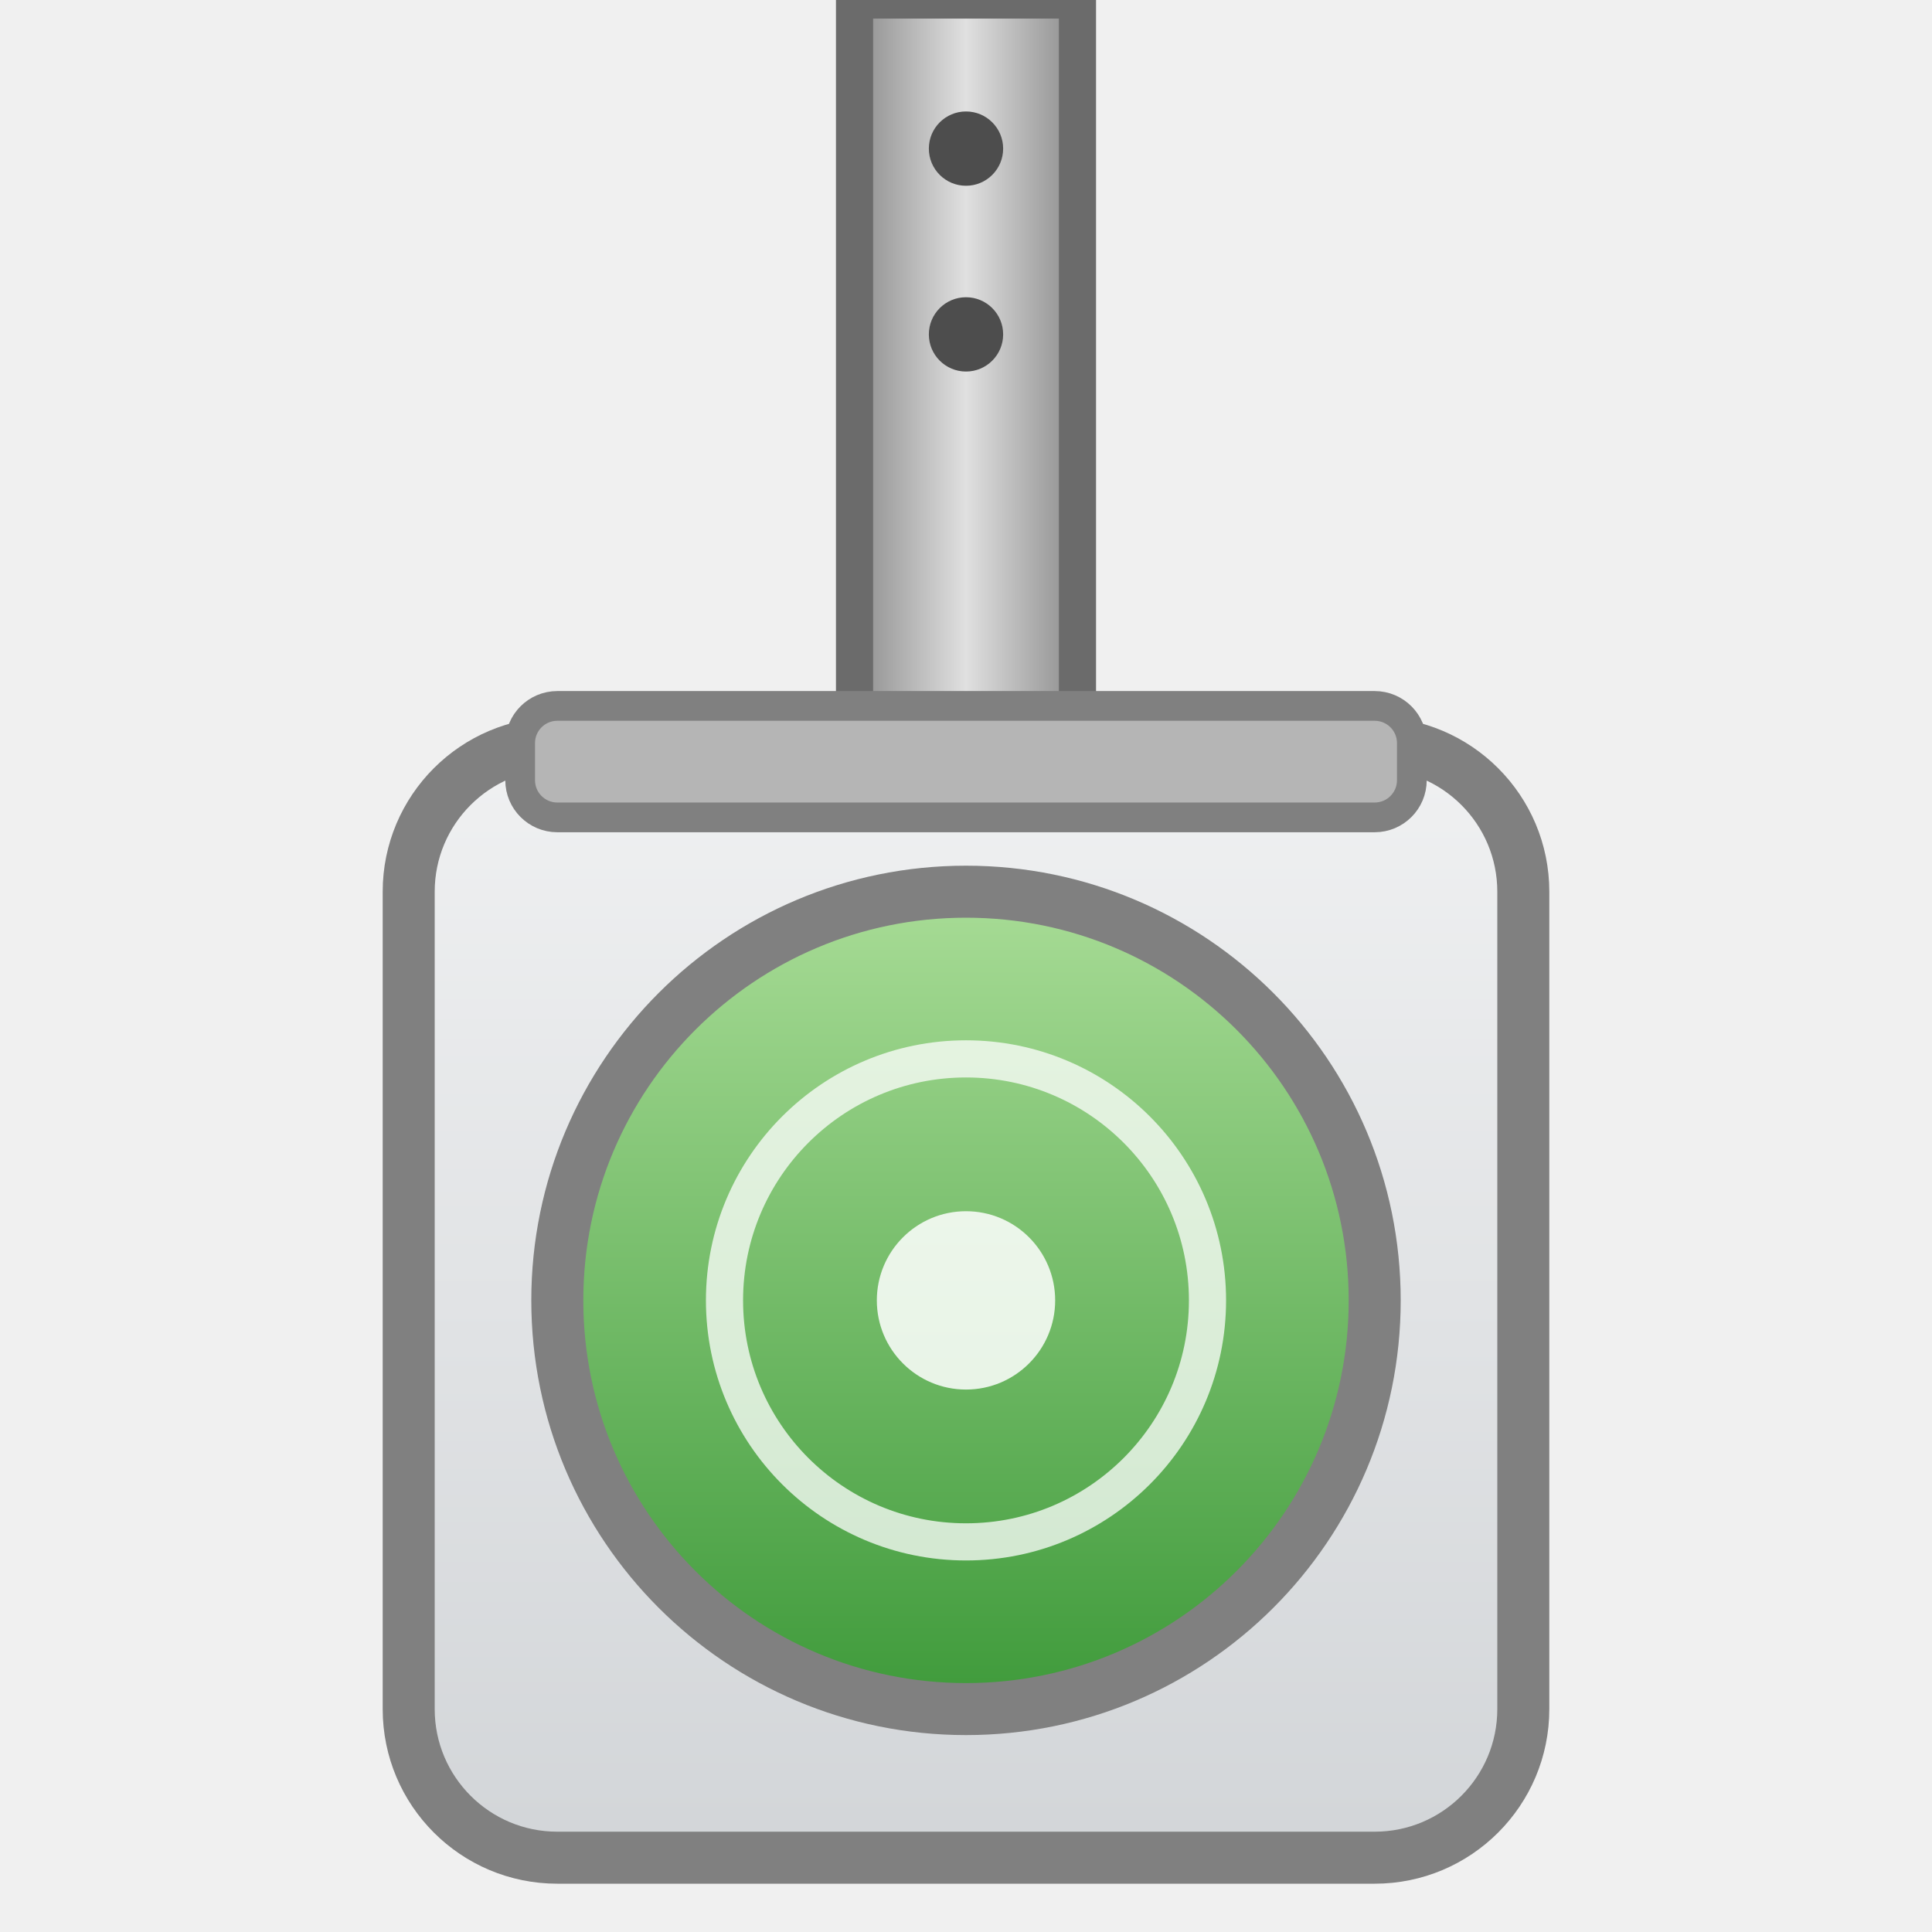
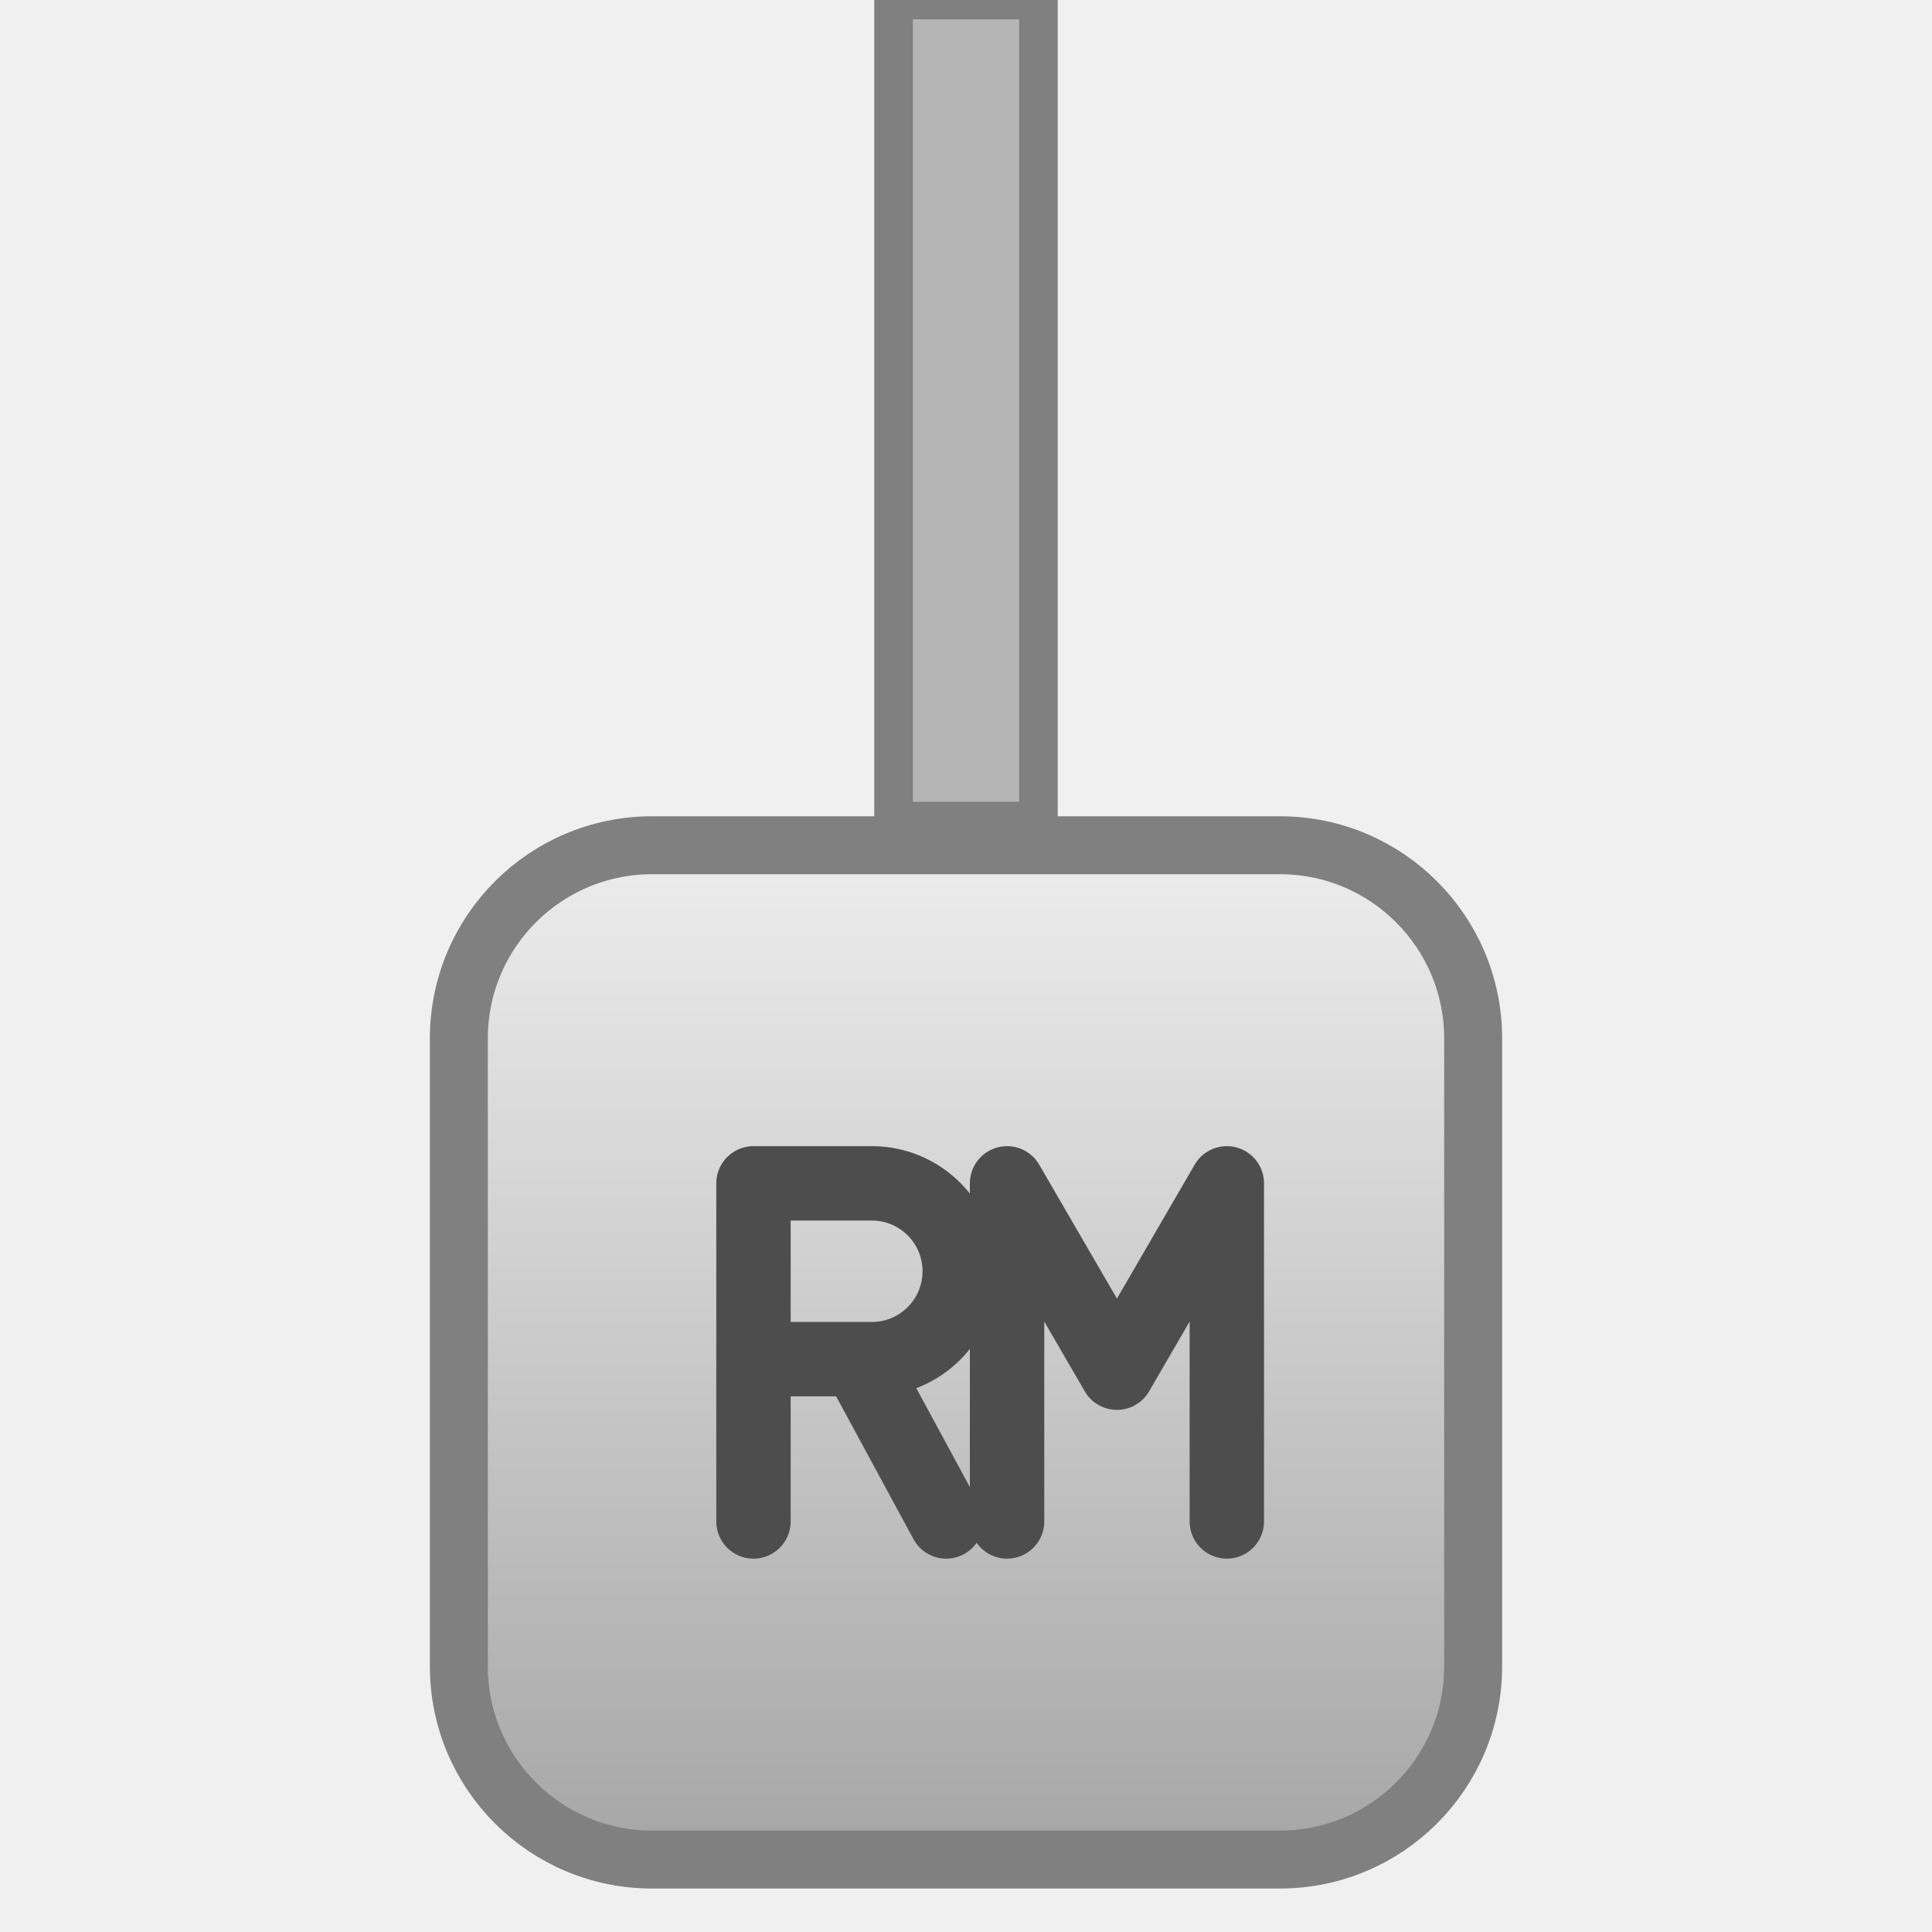
- <svg xmlns="http://www.w3.org/2000/svg" width="52" height="52" viewBox="0 0 52 52" role="img">
+ <svg xmlns="http://www.w3.org/2000/svg" width="40" height="40" viewBox="0 0 40 40" role="img">
  <defs>
-     <linearGradient id="gG" x1="0" y1="0" x2="0" y2="1">
-       <stop offset="0" stop-color="#F0F1F2" />
-       <stop offset="1" stop-color="#D2D5D8" />
-     </linearGradient>
-     <linearGradient id="gR" x1="0" y1="0" x2="1" y2="0">
-       <stop offset="0" stop-color="#8C8C8C" />
-       <stop offset="0.5" stop-color="#E0E0E0" />
-       <stop offset="1" stop-color="#8C8C8C" />
-     </linearGradient>
    <linearGradient id="gK" x1="0" y1="0" x2="0" y2="1">
-       <stop offset="0" stop-color="#A8DC96" />
-       <stop offset="1" stop-color="#3E9A3A" />
+       <stop offset="0" stop-color="#EDEDED" />
+       <stop offset="1" stop-color="#A6A6A6" />
    </linearGradient>
  </defs>
-   <rect x="23" y="0" width="6" height="22" fill="url(#gR)" stroke="#6B6B6B" stroke-width="1" />
-   <g fill="#4D4D4D">
-     <circle cx="26" cy="4" r="1" />
-     <circle cx="26" cy="9" r="1" />
-   </g>
-   <rect x="11" y="20" width="30" height="30" rx="4" fill="url(#gG)" stroke="#808080" stroke-width="1.4" />
-   <rect x="14" y="19" width="24" height="3" rx="1" fill="#B5B5B5" stroke="#808080" stroke-width="0.8" />
-   <circle cx="26" cy="35" r="11" fill="url(#gK)" />
-   <circle cx="26" cy="35" r="11" fill="none" stroke="#808080" stroke-width="1.4" />
-   <circle cx="26" cy="35" r="6.5" fill="none" stroke="#FFFFFF" stroke-opacity="0.75" stroke-width="1" />
-   <circle cx="26" cy="35" r="2.4" fill="#FFFFFF" fill-opacity="0.85" />
+   <rect x="18.5" y="0" width="3" height="17" fill="#B5B5B5" stroke="#808080" stroke-width="0.8" />
+   <rect x="9.5" y="17.5" width="21" height="21" rx="4" fill="url(#gK)" />
+   <rect x="9.5" y="17.5" width="21" height="21" rx="4" fill="none" stroke="#808080" stroke-width="1.2" />
+   <path d="M5.5,17 V7 H9 a2.6,2.6 0 0 1 0,5.2 H5.5 M8.6,12.2 L11.2,17 M13,17 V7 L16.25,12.6 L19.5,7 V17" transform="translate(8 16) translate(12.5 12) scale(0.7) translate(-12.5 -12)" fill="none" stroke="#4D4D4D" stroke-width="2.2" stroke-linecap="round" stroke-linejoin="round" />
</svg>
